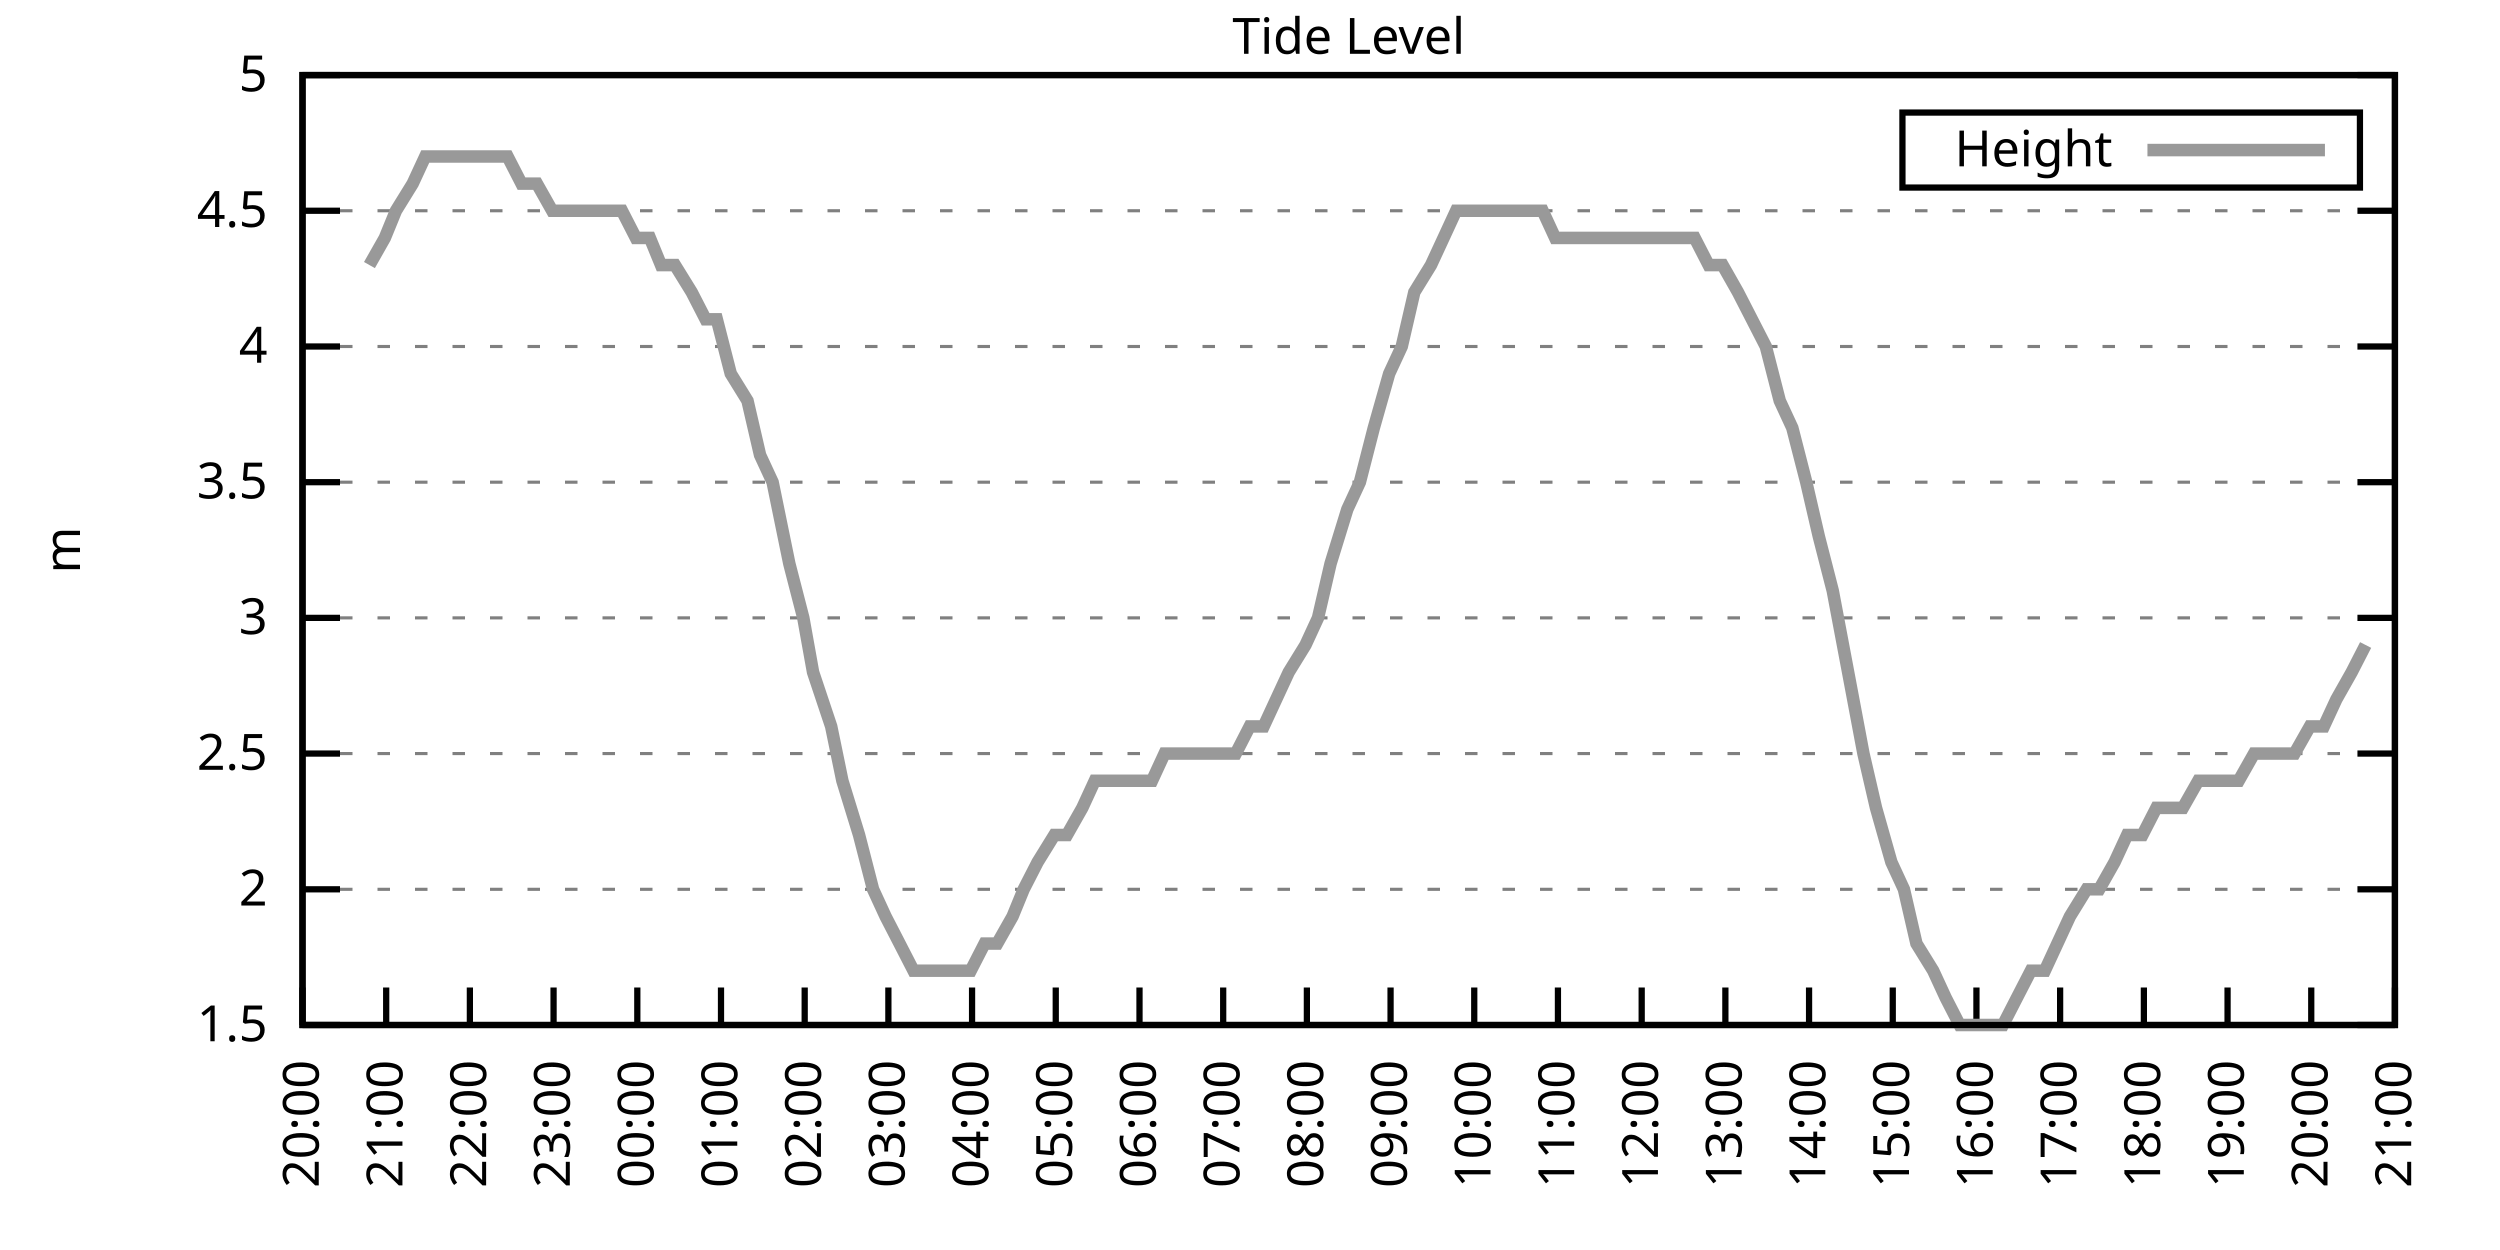
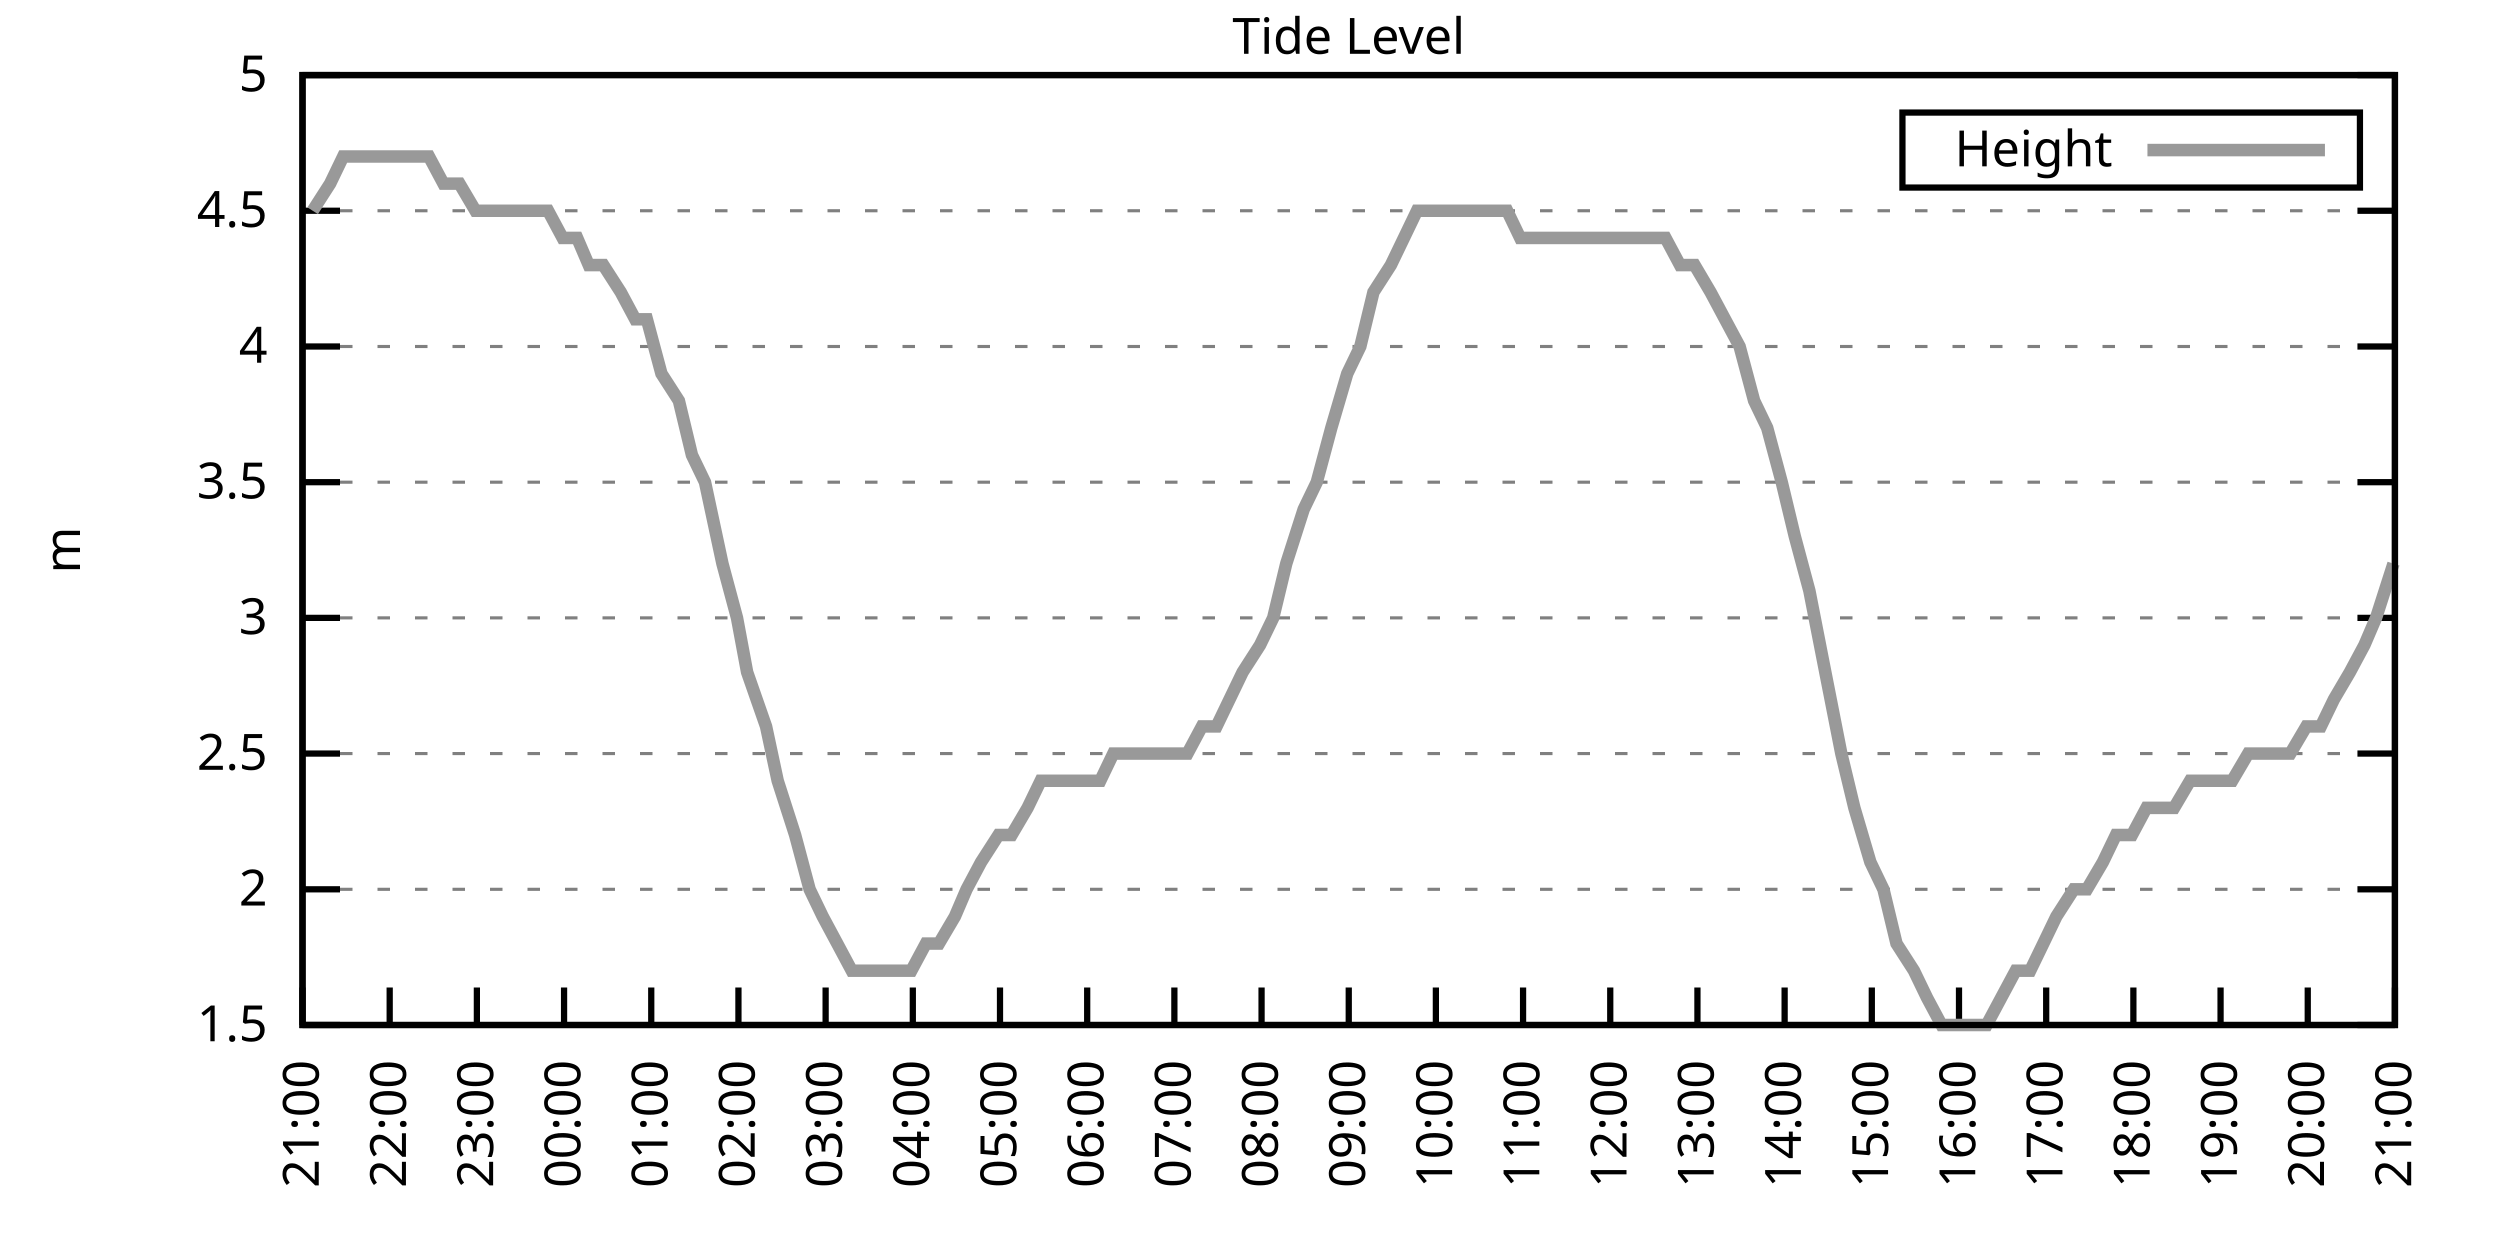
<svg xmlns="http://www.w3.org/2000/svg" xmlns:xlink="http://www.w3.org/1999/xlink" width="400" height="200" viewBox="0 0 400 200">
  <g id="gnuplot_canvas">
    <rect x="0" y="0" width="400" height="200" fill="none" />
    <defs>
      <circle id="gpDot" r="0.5" stroke-width="0.5" stroke="currentColor" />
      <path id="gpPt0" stroke-width="0.333" stroke="currentColor" d="M-1,0 h2 M0,-1 v2" />
      <path id="gpPt1" stroke-width="0.333" stroke="currentColor" d="M-1,-1 L1,1 M1,-1 L-1,1" />
      <path id="gpPt2" stroke-width="0.333" stroke="currentColor" d="M-1,0 L1,0 M0,-1 L0,1 M-1,-1 L1,1 M-1,1 L1,-1" />
      <rect id="gpPt3" stroke-width="0.333" stroke="currentColor" x="-1" y="-1" width="2" height="2" />
      <rect id="gpPt4" stroke-width="0.333" stroke="currentColor" fill="currentColor" x="-1" y="-1" width="2" height="2" />
      <circle id="gpPt5" stroke-width="0.333" stroke="currentColor" cx="0" cy="0" r="1" />
      <use xlink:href="#gpPt5" id="gpPt6" fill="currentColor" stroke="none" />
      <path id="gpPt7" stroke-width="0.333" stroke="currentColor" d="M0,-1.33 L-1.33,0.67 L1.33,0.67 z" />
      <use xlink:href="#gpPt7" id="gpPt8" fill="currentColor" stroke="none" />
      <use xlink:href="#gpPt7" id="gpPt9" stroke="currentColor" transform="rotate(180)" />
      <use xlink:href="#gpPt9" id="gpPt10" fill="currentColor" stroke="none" />
      <use xlink:href="#gpPt3" id="gpPt11" stroke="currentColor" transform="rotate(45)" />
      <use xlink:href="#gpPt11" id="gpPt12" fill="currentColor" stroke="none" />
      <path id="gpPt13" stroke-width="0.333" stroke="currentColor" d="M0,1.330 L1.265,0.411 L0.782,-1.067 L-0.782,-1.076 L-1.265,0.411 z" />
      <use xlink:href="#gpPt13" id="gpPt14" fill="currentColor" stroke="none" />
      <filter id="textbox" filterUnits="objectBoundingBox" x="0" y="0" height="1" width="1">
        <feFlood flood-color="white" flood-opacity="1" result="bgnd" />
        <feComposite in="SourceGraphic" in2="bgnd" operator="atop" />
      </filter>
      <filter id="greybox" filterUnits="objectBoundingBox" x="0" y="0" height="1" width="1">
        <feFlood flood-color="lightgrey" flood-opacity="1" result="grey" />
        <feComposite in="SourceGraphic" in2="grey" operator="atop" />
      </filter>
    </defs>
    <g fill="none" color="white" stroke="currentColor" stroke-width="1.00" stroke-linecap="butt" stroke-linejoin="miter">
</g>
    <g fill="none" color="black" stroke="currentColor" stroke-width="1.00" stroke-linecap="butt" stroke-linejoin="miter">
      <g stroke="none" shape-rendering="crispEdges">
        <polygon fill="rgb(255, 255, 255)" points="48.40,164.00 383.18,164.00 383.18,12.02 48.40,12.02 " />
      </g>
    </g>
    <g fill="none" color="black" stroke="currentColor" stroke-width="1.00" stroke-linecap="butt" stroke-linejoin="miter">
</g>
    <g fill="none" color="black" stroke="black" stroke-width="0.50" stroke-linecap="butt" stroke-linejoin="miter">
</g>
    <g fill="none" color="gray" stroke="currentColor" stroke-width="0.50" stroke-linecap="butt" stroke-linejoin="miter">
      <path stroke="gray" stroke-dasharray="2,4" class="gridline" d="M48.40,164.00 L383.19,164.00  " />
    </g>
    <g fill="none" color="gray" stroke="gray" stroke-width="1.00" stroke-linecap="butt" stroke-linejoin="miter">
</g>
    <g fill="none" color="black" stroke="currentColor" stroke-width="1.00" stroke-linecap="butt" stroke-linejoin="miter">
      <path stroke="black" d="M48.40,164.00 L54.40,164.00 M383.19,164.00 L377.19,164.00  " />
      <g transform="translate(42.80,166.60)" stroke="none" fill="black" font-family="Sans" font-size="8.00" text-anchor="end">
        <text>
          <tspan font-family="Sans"> 1.5</tspan>
        </text>
      </g>
    </g>
    <g fill="none" color="black" stroke="currentColor" stroke-width="1.00" stroke-linecap="butt" stroke-linejoin="miter">
</g>
    <g fill="none" color="black" stroke="black" stroke-width="0.50" stroke-linecap="butt" stroke-linejoin="miter">
</g>
    <g fill="none" color="gray" stroke="currentColor" stroke-width="0.50" stroke-linecap="butt" stroke-linejoin="miter">
      <path stroke="gray" stroke-dasharray="2,4" class="gridline" d="M48.40,142.29 L383.19,142.29  " />
    </g>
    <g fill="none" color="gray" stroke="gray" stroke-width="1.00" stroke-linecap="butt" stroke-linejoin="miter">
</g>
    <g fill="none" color="black" stroke="currentColor" stroke-width="1.00" stroke-linecap="butt" stroke-linejoin="miter">
      <path stroke="black" d="M48.40,142.29 L54.40,142.29 M383.19,142.29 L377.19,142.29  " />
      <g transform="translate(42.80,144.89)" stroke="none" fill="black" font-family="Sans" font-size="8.00" text-anchor="end">
        <text>
          <tspan font-family="Sans"> 2</tspan>
        </text>
      </g>
    </g>
    <g fill="none" color="black" stroke="currentColor" stroke-width="1.00" stroke-linecap="butt" stroke-linejoin="miter">
</g>
    <g fill="none" color="black" stroke="black" stroke-width="0.50" stroke-linecap="butt" stroke-linejoin="miter">
</g>
    <g fill="none" color="gray" stroke="currentColor" stroke-width="0.50" stroke-linecap="butt" stroke-linejoin="miter">
      <path stroke="gray" stroke-dasharray="2,4" class="gridline" d="M48.40,120.57 L383.19,120.57  " />
    </g>
    <g fill="none" color="gray" stroke="gray" stroke-width="1.00" stroke-linecap="butt" stroke-linejoin="miter">
</g>
    <g fill="none" color="black" stroke="currentColor" stroke-width="1.00" stroke-linecap="butt" stroke-linejoin="miter">
      <path stroke="black" d="M48.40,120.57 L54.40,120.57 M383.19,120.57 L377.19,120.57  " />
      <g transform="translate(42.80,123.17)" stroke="none" fill="black" font-family="Sans" font-size="8.00" text-anchor="end">
        <text>
          <tspan font-family="Sans"> 2.5</tspan>
        </text>
      </g>
    </g>
    <g fill="none" color="black" stroke="currentColor" stroke-width="1.00" stroke-linecap="butt" stroke-linejoin="miter">
</g>
    <g fill="none" color="black" stroke="black" stroke-width="0.50" stroke-linecap="butt" stroke-linejoin="miter">
</g>
    <g fill="none" color="gray" stroke="currentColor" stroke-width="0.50" stroke-linecap="butt" stroke-linejoin="miter">
      <path stroke="gray" stroke-dasharray="2,4" class="gridline" d="M48.40,98.86 L383.19,98.86  " />
    </g>
    <g fill="none" color="gray" stroke="gray" stroke-width="1.00" stroke-linecap="butt" stroke-linejoin="miter">
</g>
    <g fill="none" color="black" stroke="currentColor" stroke-width="1.00" stroke-linecap="butt" stroke-linejoin="miter">
      <path stroke="black" d="M48.40,98.86 L54.40,98.86 M383.19,98.86 L377.19,98.86  " />
      <g transform="translate(42.80,101.46)" stroke="none" fill="black" font-family="Sans" font-size="8.00" text-anchor="end">
        <text>
          <tspan font-family="Sans"> 3</tspan>
        </text>
      </g>
    </g>
    <g fill="none" color="black" stroke="currentColor" stroke-width="1.00" stroke-linecap="butt" stroke-linejoin="miter">
</g>
    <g fill="none" color="black" stroke="black" stroke-width="0.50" stroke-linecap="butt" stroke-linejoin="miter">
</g>
    <g fill="none" color="gray" stroke="currentColor" stroke-width="0.50" stroke-linecap="butt" stroke-linejoin="miter">
      <path stroke="gray" stroke-dasharray="2,4" class="gridline" d="M48.40,77.15 L383.19,77.15  " />
    </g>
    <g fill="none" color="gray" stroke="gray" stroke-width="1.00" stroke-linecap="butt" stroke-linejoin="miter">
</g>
    <g fill="none" color="black" stroke="currentColor" stroke-width="1.00" stroke-linecap="butt" stroke-linejoin="miter">
      <path stroke="black" d="M48.40,77.15 L54.40,77.15 M383.19,77.15 L377.19,77.15  " />
      <g transform="translate(42.80,79.75)" stroke="none" fill="black" font-family="Sans" font-size="8.00" text-anchor="end">
        <text>
          <tspan font-family="Sans"> 3.5</tspan>
        </text>
      </g>
    </g>
    <g fill="none" color="black" stroke="currentColor" stroke-width="1.00" stroke-linecap="butt" stroke-linejoin="miter">
</g>
    <g fill="none" color="black" stroke="black" stroke-width="0.50" stroke-linecap="butt" stroke-linejoin="miter">
</g>
    <g fill="none" color="gray" stroke="currentColor" stroke-width="0.50" stroke-linecap="butt" stroke-linejoin="miter">
      <path stroke="gray" stroke-dasharray="2,4" class="gridline" d="M48.40,55.44 L383.19,55.44  " />
    </g>
    <g fill="none" color="gray" stroke="gray" stroke-width="1.00" stroke-linecap="butt" stroke-linejoin="miter">
</g>
    <g fill="none" color="black" stroke="currentColor" stroke-width="1.00" stroke-linecap="butt" stroke-linejoin="miter">
      <path stroke="black" d="M48.40,55.44 L54.40,55.44 M383.19,55.44 L377.19,55.44  " />
      <g transform="translate(42.80,58.04)" stroke="none" fill="black" font-family="Sans" font-size="8.00" text-anchor="end">
        <text>
          <tspan font-family="Sans"> 4</tspan>
        </text>
      </g>
    </g>
    <g fill="none" color="black" stroke="currentColor" stroke-width="1.00" stroke-linecap="butt" stroke-linejoin="miter">
</g>
    <g fill="none" color="black" stroke="black" stroke-width="0.50" stroke-linecap="butt" stroke-linejoin="miter">
</g>
    <g fill="none" color="gray" stroke="currentColor" stroke-width="0.50" stroke-linecap="butt" stroke-linejoin="miter">
      <path stroke="gray" stroke-dasharray="2,4" class="gridline" d="M48.40,33.72 L383.19,33.72  " />
    </g>
    <g fill="none" color="gray" stroke="gray" stroke-width="1.00" stroke-linecap="butt" stroke-linejoin="miter">
</g>
    <g fill="none" color="black" stroke="currentColor" stroke-width="1.00" stroke-linecap="butt" stroke-linejoin="miter">
      <path stroke="black" d="M48.40,33.72 L54.40,33.72 M383.19,33.72 L377.19,33.72  " />
      <g transform="translate(42.80,36.32)" stroke="none" fill="black" font-family="Sans" font-size="8.00" text-anchor="end">
        <text>
          <tspan font-family="Sans"> 4.5</tspan>
        </text>
      </g>
    </g>
    <g fill="none" color="black" stroke="currentColor" stroke-width="1.00" stroke-linecap="butt" stroke-linejoin="miter">
</g>
    <g fill="none" color="black" stroke="black" stroke-width="0.50" stroke-linecap="butt" stroke-linejoin="miter">
</g>
    <g fill="none" color="gray" stroke="currentColor" stroke-width="0.50" stroke-linecap="butt" stroke-linejoin="miter">
      <path stroke="gray" stroke-dasharray="2,4" class="gridline" d="M48.40,12.01 L383.19,12.01  " />
    </g>
    <g fill="none" color="gray" stroke="gray" stroke-width="1.00" stroke-linecap="butt" stroke-linejoin="miter">
</g>
    <g fill="none" color="black" stroke="currentColor" stroke-width="1.00" stroke-linecap="butt" stroke-linejoin="miter">
      <path stroke="black" d="M48.40,12.01 L54.40,12.01 M383.19,12.01 L377.19,12.01  " />
      <g transform="translate(42.80,14.61)" stroke="none" fill="black" font-family="Sans" font-size="8.00" text-anchor="end">
        <text>
          <tspan font-family="Sans"> 5</tspan>
        </text>
      </g>
    </g>
    <g fill="none" color="black" stroke="currentColor" stroke-width="1.00" stroke-linecap="butt" stroke-linejoin="miter">
      <path stroke="black" d="M48.40,164.00 L48.40,158.00  " />
      <g transform="translate(51.00,169.60) rotate(270.00)" stroke="none" fill="black" font-family="Sans" font-size="8.00" text-anchor="end">
        <text>
-           <tspan font-family="Sans">20:00</tspan>
-         </text>
-       </g>
-     </g>
-     <g fill="none" color="black" stroke="currentColor" stroke-width="1.00" stroke-linecap="butt" stroke-linejoin="miter">
-       <path stroke="black" d="M61.79,164.00 L61.79,158.00  " />
-       <g transform="translate(64.39,169.60) rotate(270.00)" stroke="none" fill="black" font-family="Sans" font-size="8.00" text-anchor="end">
-         <text>
          <tspan font-family="Sans">21:00</tspan>
        </text>
      </g>
    </g>
    <g fill="none" color="black" stroke="currentColor" stroke-width="1.00" stroke-linecap="butt" stroke-linejoin="miter">
-       <path stroke="black" d="M75.18,164.00 L75.18,158.00  " />
-       <g transform="translate(77.78,169.60) rotate(270.00)" stroke="none" fill="black" font-family="Sans" font-size="8.00" text-anchor="end">
+       <path stroke="black" d="M62.35,164.00 L62.35,158.00  " />
+       <g transform="translate(64.95,169.60) rotate(270.00)" stroke="none" fill="black" font-family="Sans" font-size="8.00" text-anchor="end">
        <text>
          <tspan font-family="Sans">22:00</tspan>
        </text>
      </g>
    </g>
    <g fill="none" color="black" stroke="currentColor" stroke-width="1.00" stroke-linecap="butt" stroke-linejoin="miter">
-       <path stroke="black" d="M88.57,164.00 L88.57,158.00  " />
-       <g transform="translate(91.17,169.60) rotate(270.00)" stroke="none" fill="black" font-family="Sans" font-size="8.00" text-anchor="end">
+       <path stroke="black" d="M76.30,164.00 L76.30,158.00  " />
+       <g transform="translate(78.90,169.60) rotate(270.00)" stroke="none" fill="black" font-family="Sans" font-size="8.00" text-anchor="end">
        <text>
          <tspan font-family="Sans">23:00</tspan>
        </text>
      </g>
    </g>
    <g fill="none" color="black" stroke="currentColor" stroke-width="1.00" stroke-linecap="butt" stroke-linejoin="miter">
-       <path stroke="black" d="M101.97,164.00 L101.97,158.00  " />
-       <g transform="translate(104.57,169.60) rotate(270.00)" stroke="none" fill="black" font-family="Sans" font-size="8.00" text-anchor="end">
+       <path stroke="black" d="M90.25,164.00 L90.25,158.00  " />
+       <g transform="translate(92.85,169.60) rotate(270.00)" stroke="none" fill="black" font-family="Sans" font-size="8.00" text-anchor="end">
        <text>
          <tspan font-family="Sans">00:00</tspan>
        </text>
      </g>
    </g>
    <g fill="none" color="black" stroke="currentColor" stroke-width="1.00" stroke-linecap="butt" stroke-linejoin="miter">
-       <path stroke="black" d="M115.36,164.00 L115.36,158.00  " />
-       <g transform="translate(117.96,169.60) rotate(270.00)" stroke="none" fill="black" font-family="Sans" font-size="8.00" text-anchor="end">
+       <path stroke="black" d="M104.20,164.00 L104.20,158.00  " />
+       <g transform="translate(106.80,169.60) rotate(270.00)" stroke="none" fill="black" font-family="Sans" font-size="8.00" text-anchor="end">
        <text>
          <tspan font-family="Sans">01:00</tspan>
        </text>
      </g>
    </g>
    <g fill="none" color="black" stroke="currentColor" stroke-width="1.00" stroke-linecap="butt" stroke-linejoin="miter">
-       <path stroke="black" d="M128.75,164.00 L128.75,158.00  " />
-       <g transform="translate(131.35,169.60) rotate(270.00)" stroke="none" fill="black" font-family="Sans" font-size="8.00" text-anchor="end">
+       <path stroke="black" d="M118.15,164.00 L118.15,158.00  " />
+       <g transform="translate(120.75,169.60) rotate(270.00)" stroke="none" fill="black" font-family="Sans" font-size="8.00" text-anchor="end">
        <text>
          <tspan font-family="Sans">02:00</tspan>
        </text>
      </g>
    </g>
    <g fill="none" color="black" stroke="currentColor" stroke-width="1.00" stroke-linecap="butt" stroke-linejoin="miter">
-       <path stroke="black" d="M142.14,164.00 L142.14,158.00  " />
-       <g transform="translate(144.74,169.60) rotate(270.00)" stroke="none" fill="black" font-family="Sans" font-size="8.00" text-anchor="end">
+       <path stroke="black" d="M132.10,164.00 L132.10,158.00  " />
+       <g transform="translate(134.70,169.60) rotate(270.00)" stroke="none" fill="black" font-family="Sans" font-size="8.00" text-anchor="end">
        <text>
          <tspan font-family="Sans">03:00</tspan>
        </text>
      </g>
    </g>
    <g fill="none" color="black" stroke="currentColor" stroke-width="1.00" stroke-linecap="butt" stroke-linejoin="miter">
-       <path stroke="black" d="M155.53,164.00 L155.53,158.00  " />
-       <g transform="translate(158.13,169.60) rotate(270.00)" stroke="none" fill="black" font-family="Sans" font-size="8.00" text-anchor="end">
+       <path stroke="black" d="M146.05,164.00 L146.05,158.00  " />
+       <g transform="translate(148.65,169.60) rotate(270.00)" stroke="none" fill="black" font-family="Sans" font-size="8.00" text-anchor="end">
        <text>
          <tspan font-family="Sans">04:00</tspan>
        </text>
      </g>
    </g>
    <g fill="none" color="black" stroke="currentColor" stroke-width="1.00" stroke-linecap="butt" stroke-linejoin="miter">
-       <path stroke="black" d="M168.92,164.00 L168.92,158.00  " />
-       <g transform="translate(171.52,169.60) rotate(270.00)" stroke="none" fill="black" font-family="Sans" font-size="8.00" text-anchor="end">
+       <path stroke="black" d="M160.00,164.00 L160.00,158.00  " />
+       <g transform="translate(162.60,169.60) rotate(270.00)" stroke="none" fill="black" font-family="Sans" font-size="8.00" text-anchor="end">
        <text>
          <tspan font-family="Sans">05:00</tspan>
        </text>
      </g>
    </g>
    <g fill="none" color="black" stroke="currentColor" stroke-width="1.00" stroke-linecap="butt" stroke-linejoin="miter">
-       <path stroke="black" d="M182.32,164.00 L182.32,158.00  " />
-       <g transform="translate(184.92,169.60) rotate(270.00)" stroke="none" fill="black" font-family="Sans" font-size="8.00" text-anchor="end">
+       <path stroke="black" d="M173.95,164.00 L173.95,158.00  " />
+       <g transform="translate(176.55,169.60) rotate(270.00)" stroke="none" fill="black" font-family="Sans" font-size="8.00" text-anchor="end">
        <text>
          <tspan font-family="Sans">06:00</tspan>
        </text>
      </g>
    </g>
    <g fill="none" color="black" stroke="currentColor" stroke-width="1.00" stroke-linecap="butt" stroke-linejoin="miter">
-       <path stroke="black" d="M195.71,164.00 L195.71,158.00  " />
-       <g transform="translate(198.31,169.60) rotate(270.00)" stroke="none" fill="black" font-family="Sans" font-size="8.00" text-anchor="end">
+       <path stroke="black" d="M187.90,164.00 L187.90,158.00  " />
+       <g transform="translate(190.50,169.60) rotate(270.00)" stroke="none" fill="black" font-family="Sans" font-size="8.00" text-anchor="end">
        <text>
          <tspan font-family="Sans">07:00</tspan>
        </text>
      </g>
    </g>
    <g fill="none" color="black" stroke="currentColor" stroke-width="1.00" stroke-linecap="butt" stroke-linejoin="miter">
-       <path stroke="black" d="M209.10,164.00 L209.10,158.00  " />
-       <g transform="translate(211.70,169.60) rotate(270.00)" stroke="none" fill="black" font-family="Sans" font-size="8.00" text-anchor="end">
+       <path stroke="black" d="M201.85,164.00 L201.85,158.00  " />
+       <g transform="translate(204.45,169.60) rotate(270.00)" stroke="none" fill="black" font-family="Sans" font-size="8.00" text-anchor="end">
        <text>
          <tspan font-family="Sans">08:00</tspan>
        </text>
      </g>
    </g>
    <g fill="none" color="black" stroke="currentColor" stroke-width="1.00" stroke-linecap="butt" stroke-linejoin="miter">
-       <path stroke="black" d="M222.49,164.00 L222.49,158.00  " />
-       <g transform="translate(225.09,169.60) rotate(270.00)" stroke="none" fill="black" font-family="Sans" font-size="8.00" text-anchor="end">
+       <path stroke="black" d="M215.80,164.00 L215.80,158.00  " />
+       <g transform="translate(218.40,169.60) rotate(270.00)" stroke="none" fill="black" font-family="Sans" font-size="8.00" text-anchor="end">
        <text>
          <tspan font-family="Sans">09:00</tspan>
        </text>
      </g>
    </g>
    <g fill="none" color="black" stroke="currentColor" stroke-width="1.00" stroke-linecap="butt" stroke-linejoin="miter">
-       <path stroke="black" d="M235.88,164.00 L235.88,158.00  " />
-       <g transform="translate(238.48,169.60) rotate(270.00)" stroke="none" fill="black" font-family="Sans" font-size="8.00" text-anchor="end">
+       <path stroke="black" d="M229.74,164.00 L229.74,158.00  " />
+       <g transform="translate(232.34,169.60) rotate(270.00)" stroke="none" fill="black" font-family="Sans" font-size="8.00" text-anchor="end">
        <text>
          <tspan font-family="Sans">10:00</tspan>
        </text>
      </g>
    </g>
    <g fill="none" color="black" stroke="currentColor" stroke-width="1.00" stroke-linecap="butt" stroke-linejoin="miter">
-       <path stroke="black" d="M249.27,164.00 L249.27,158.00  " />
-       <g transform="translate(251.87,169.60) rotate(270.00)" stroke="none" fill="black" font-family="Sans" font-size="8.00" text-anchor="end">
+       <path stroke="black" d="M243.69,164.00 L243.69,158.00  " />
+       <g transform="translate(246.29,169.60) rotate(270.00)" stroke="none" fill="black" font-family="Sans" font-size="8.00" text-anchor="end">
        <text>
          <tspan font-family="Sans">11:00</tspan>
        </text>
      </g>
    </g>
    <g fill="none" color="black" stroke="currentColor" stroke-width="1.00" stroke-linecap="butt" stroke-linejoin="miter">
-       <path stroke="black" d="M262.67,164.00 L262.67,158.00  " />
-       <g transform="translate(265.27,169.60) rotate(270.00)" stroke="none" fill="black" font-family="Sans" font-size="8.00" text-anchor="end">
+       <path stroke="black" d="M257.64,164.00 L257.64,158.00  " />
+       <g transform="translate(260.24,169.60) rotate(270.00)" stroke="none" fill="black" font-family="Sans" font-size="8.00" text-anchor="end">
        <text>
          <tspan font-family="Sans">12:00</tspan>
        </text>
      </g>
    </g>
    <g fill="none" color="black" stroke="currentColor" stroke-width="1.00" stroke-linecap="butt" stroke-linejoin="miter">
-       <path stroke="black" d="M276.06,164.00 L276.06,158.00  " />
-       <g transform="translate(278.66,169.60) rotate(270.00)" stroke="none" fill="black" font-family="Sans" font-size="8.00" text-anchor="end">
+       <path stroke="black" d="M271.59,164.00 L271.59,158.00  " />
+       <g transform="translate(274.19,169.60) rotate(270.00)" stroke="none" fill="black" font-family="Sans" font-size="8.00" text-anchor="end">
        <text>
          <tspan font-family="Sans">13:00</tspan>
        </text>
      </g>
    </g>
    <g fill="none" color="black" stroke="currentColor" stroke-width="1.00" stroke-linecap="butt" stroke-linejoin="miter">
-       <path stroke="black" d="M289.45,164.00 L289.45,158.00  " />
-       <g transform="translate(292.05,169.60) rotate(270.00)" stroke="none" fill="black" font-family="Sans" font-size="8.00" text-anchor="end">
+       <path stroke="black" d="M285.54,164.00 L285.54,158.00  " />
+       <g transform="translate(288.14,169.60) rotate(270.00)" stroke="none" fill="black" font-family="Sans" font-size="8.00" text-anchor="end">
        <text>
          <tspan font-family="Sans">14:00</tspan>
        </text>
      </g>
    </g>
    <g fill="none" color="black" stroke="currentColor" stroke-width="1.00" stroke-linecap="butt" stroke-linejoin="miter">
-       <path stroke="black" d="M302.84,164.00 L302.84,158.00  " />
-       <g transform="translate(305.44,169.60) rotate(270.00)" stroke="none" fill="black" font-family="Sans" font-size="8.00" text-anchor="end">
+       <path stroke="black" d="M299.49,164.00 L299.49,158.00  " />
+       <g transform="translate(302.09,169.60) rotate(270.00)" stroke="none" fill="black" font-family="Sans" font-size="8.00" text-anchor="end">
        <text>
          <tspan font-family="Sans">15:00</tspan>
        </text>
      </g>
    </g>
    <g fill="none" color="black" stroke="currentColor" stroke-width="1.00" stroke-linecap="butt" stroke-linejoin="miter">
-       <path stroke="black" d="M316.23,164.00 L316.23,158.00  " />
-       <g transform="translate(318.83,169.60) rotate(270.00)" stroke="none" fill="black" font-family="Sans" font-size="8.00" text-anchor="end">
+       <path stroke="black" d="M313.44,164.00 L313.44,158.00  " />
+       <g transform="translate(316.04,169.60) rotate(270.00)" stroke="none" fill="black" font-family="Sans" font-size="8.00" text-anchor="end">
        <text>
          <tspan font-family="Sans">16:00</tspan>
        </text>
      </g>
    </g>
    <g fill="none" color="black" stroke="currentColor" stroke-width="1.00" stroke-linecap="butt" stroke-linejoin="miter">
-       <path stroke="black" d="M329.62,164.00 L329.62,158.00  " />
-       <g transform="translate(332.22,169.60) rotate(270.00)" stroke="none" fill="black" font-family="Sans" font-size="8.00" text-anchor="end">
+       <path stroke="black" d="M327.39,164.00 L327.39,158.00  " />
+       <g transform="translate(329.99,169.60) rotate(270.00)" stroke="none" fill="black" font-family="Sans" font-size="8.00" text-anchor="end">
        <text>
          <tspan font-family="Sans">17:00</tspan>
        </text>
      </g>
    </g>
    <g fill="none" color="black" stroke="currentColor" stroke-width="1.00" stroke-linecap="butt" stroke-linejoin="miter">
-       <path stroke="black" d="M343.02,164.00 L343.02,158.00  " />
-       <g transform="translate(345.62,169.60) rotate(270.00)" stroke="none" fill="black" font-family="Sans" font-size="8.00" text-anchor="end">
+       <path stroke="black" d="M341.34,164.00 L341.34,158.00  " />
+       <g transform="translate(343.94,169.60) rotate(270.00)" stroke="none" fill="black" font-family="Sans" font-size="8.00" text-anchor="end">
        <text>
          <tspan font-family="Sans">18:00</tspan>
        </text>
      </g>
    </g>
    <g fill="none" color="black" stroke="currentColor" stroke-width="1.00" stroke-linecap="butt" stroke-linejoin="miter">
-       <path stroke="black" d="M356.41,164.00 L356.41,158.00  " />
-       <g transform="translate(359.01,169.60) rotate(270.00)" stroke="none" fill="black" font-family="Sans" font-size="8.00" text-anchor="end">
+       <path stroke="black" d="M355.29,164.00 L355.29,158.00  " />
+       <g transform="translate(357.89,169.60) rotate(270.00)" stroke="none" fill="black" font-family="Sans" font-size="8.00" text-anchor="end">
        <text>
          <tspan font-family="Sans">19:00</tspan>
        </text>
      </g>
    </g>
    <g fill="none" color="black" stroke="currentColor" stroke-width="1.00" stroke-linecap="butt" stroke-linejoin="miter">
-       <path stroke="black" d="M369.80,164.00 L369.80,158.00  " />
-       <g transform="translate(372.40,169.60) rotate(270.00)" stroke="none" fill="black" font-family="Sans" font-size="8.00" text-anchor="end">
+       <path stroke="black" d="M369.24,164.00 L369.24,158.00  " />
+       <g transform="translate(371.84,169.60) rotate(270.00)" stroke="none" fill="black" font-family="Sans" font-size="8.00" text-anchor="end">
        <text>
          <tspan font-family="Sans">20:00</tspan>
        </text>
      </g>
    </g>
    <g fill="none" color="black" stroke="currentColor" stroke-width="1.00" stroke-linecap="butt" stroke-linejoin="miter">
      <path stroke="black" d="M383.19,164.00 L383.19,158.00  " />
      <g transform="translate(385.79,169.60) rotate(270.00)" stroke="none" fill="black" font-family="Sans" font-size="8.00" text-anchor="end">
        <text>
          <tspan font-family="Sans">21:00</tspan>
        </text>
      </g>
    </g>
    <g fill="none" color="black" stroke="currentColor" stroke-width="1.00" stroke-linecap="butt" stroke-linejoin="miter">
</g>
    <g fill="none" color="black" stroke="currentColor" stroke-width="1.00" stroke-linecap="butt" stroke-linejoin="miter">
      <path stroke="black" d="M48.40,12.01 L48.40,164.00 L383.19,164.00 L383.19,12.01 L48.40,12.01 Z  " />
    </g>
    <g fill="none" color="black" stroke="currentColor" stroke-width="1.00" stroke-linecap="butt" stroke-linejoin="miter">
</g>
    <g fill="none" color="black" stroke="currentColor" stroke-width="1.00" stroke-linecap="butt" stroke-linejoin="miter">
      <path stroke="black" d="M304.39,30.01 L304.39,18.01 L377.59,18.01 L377.59,30.01 L304.39,30.01 Z  " />
    </g>
    <g id="Tide_level_plot_1">
      <g fill="none" color="white" stroke="black" stroke-width="2.00" stroke-linecap="butt" stroke-linejoin="miter">
</g>
      <g fill="none" color="black" stroke="currentColor" stroke-width="2.00" stroke-linecap="butt" stroke-linejoin="miter">
        <g transform="translate(337.99,26.61)" stroke="none" fill="black" font-family="Sans" font-size="8.00" text-anchor="end">
          <text>
            <tspan font-family="Sans">Height</tspan>
          </text>
        </g>
      </g>
      <g fill="none" color="black" stroke="currentColor" stroke-width="2.00" stroke-linecap="butt" stroke-linejoin="miter">
-         <path stroke="rgb(153, 153, 153)" d="M343.59,24.01 L371.99,24.01 M59.11,42.41 L61.57,38.07 L63.35,33.72 L66.03,29.38 L68.04,25.04 L70.05,25.04   L72.73,25.04 L74.74,25.04 L76.97,25.04 L79.20,25.04 L81.21,25.04 L83.44,29.38 L85.90,29.38 L88.35,33.72   L90.58,33.72 L92.59,33.72 L94.82,33.72 L97.28,33.72 L99.51,33.72 L101.74,38.07 L103.98,38.07 L105.76,42.41   L107.99,42.41 L110.67,46.75 L112.90,51.09 L114.69,51.09 L116.92,59.78 L119.60,64.12 L121.61,72.81 L123.62,77.15   L126.29,90.18 L128.53,98.86 L130.09,107.55 L132.99,116.23 L134.78,124.92 L137.45,133.60 L139.69,142.29 L141.69,146.63   L143.93,150.97 L146.16,155.31 L148.39,155.31 L150.40,155.31 L152.85,155.31 L155.31,155.31 L157.54,150.97 L159.55,150.97   L162.01,146.63 L163.79,142.29 L166.02,137.94 L168.70,133.60 L170.71,133.60 L173.17,129.26 L175.17,124.92 L177.18,124.92   L179.41,124.92 L181.65,124.92 L184.32,124.92 L186.33,120.57 L188.34,120.57 L191.02,120.57 L193.25,120.57 L195.48,120.57   L197.72,120.57 L199.95,116.23 L202.18,116.23 L204.19,111.89 L206.20,107.55 L208.88,103.20 L210.88,98.86 L212.89,90.18   L215.57,81.49 L217.58,77.15 L219.81,68.46 L222.27,59.78 L224.28,55.44 L226.29,46.75 L228.96,42.41 L230.97,38.07   L232.98,33.72 L235.66,33.72 L237.44,33.72 L240.12,33.72 L242.36,33.72 L244.36,33.72 L246.82,33.72 L248.83,38.07   L251.28,38.07 L253.29,38.07 L255.75,38.07 L257.76,38.07 L259.76,38.07 L262.00,38.07 L264.67,38.07 L266.91,38.07   L268.92,38.07 L271.15,38.07 L273.38,42.41 L275.61,42.41 L278.07,46.75 L280.30,51.09 L282.53,55.44 L284.76,64.12   L286.77,68.46 L289.00,77.15 L291.01,85.83 L293.24,94.52 L295.70,107.55 L298.15,120.57 L300.16,129.26 L302.62,137.94   L304.63,142.29 L306.63,150.97 L309.31,155.31 L311.32,159.66 L313.55,164.00 L316.01,164.00 L318.24,164.00 L320.47,164.00   L322.70,159.66 L324.94,155.31 L327.17,155.31 L329.18,150.97 L331.19,146.63 L333.86,142.29 L335.87,142.29 L338.33,137.94   L340.34,133.60 L342.79,133.60 L345.02,129.26 L347.26,129.26 L349.26,129.26 L351.72,124.92 L353.73,124.92 L355.74,124.92   L358.19,124.92 L360.65,120.57 L362.43,120.57 L365.11,120.57 L367.12,120.57 L369.58,116.23 L371.81,116.23 L373.82,111.89   L376.27,107.55 L378.50,103.20  " />
+         <path stroke="rgb(153, 153, 153)" d="M343.59,24.01 L371.99,24.01 M50.03,33.72 L52.82,29.38 L54.91,25.04 L57.00,25.04 L59.79,25.04 L61.88,25.04   L64.21,25.04 L66.53,25.04 L68.63,25.04 L70.95,29.38 L73.51,29.38 L76.07,33.72 L78.39,33.72 L80.48,33.72   L82.81,33.72 L85.37,33.72 L87.69,33.72 L90.02,38.07 L92.34,38.07 L94.20,42.41 L96.53,42.41 L99.32,46.75   L101.64,51.09 L103.50,51.09 L105.83,59.78 L108.62,64.12 L110.71,72.81 L112.80,77.15 L115.59,90.18 L117.92,98.86   L119.54,107.55 L122.57,116.23 L124.43,124.92 L127.22,133.60 L129.54,142.29 L131.63,146.63 L133.96,150.97 L136.28,155.31   L138.61,155.31 L140.70,155.31 L143.26,155.31 L145.81,155.31 L148.14,150.97 L150.23,150.97 L152.79,146.63 L154.65,142.29   L156.97,137.94 L159.76,133.60 L161.86,133.60 L164.41,129.26 L166.51,124.92 L168.60,124.92 L170.92,124.92 L173.25,124.92   L176.04,124.92 L178.13,120.57 L180.22,120.57 L183.01,120.57 L185.34,120.57 L187.66,120.57 L189.99,120.57 L192.31,116.23   L194.64,116.23 L196.73,111.89 L198.82,107.55 L201.61,103.20 L203.71,98.86 L205.80,90.18 L208.59,81.49 L210.68,77.15   L213.01,68.46 L215.56,59.78 L217.65,55.44 L219.75,46.75 L222.54,42.41 L224.63,38.07 L226.72,33.72 L229.51,33.72   L231.37,33.72 L234.16,33.72 L236.49,33.72 L238.58,33.72 L241.14,33.72 L243.23,38.07 L245.79,38.07 L247.88,38.07   L250.44,38.07 L252.53,38.07 L254.62,38.07 L256.95,38.07 L259.74,38.07 L262.06,38.07 L264.15,38.07 L266.48,38.07   L268.80,42.41 L271.13,42.41 L273.69,46.75 L276.01,51.09 L278.34,55.44 L280.66,64.12 L282.75,68.46 L285.08,77.15   L287.17,85.83 L289.50,94.52 L292.05,107.55 L294.61,120.57 L296.70,129.26 L299.26,137.94 L301.35,142.29 L303.44,150.97   L306.23,155.31 L308.33,159.66 L310.65,164.00 L313.21,164.00 L315.53,164.00 L317.86,164.00 L320.18,159.66 L322.51,155.31   L324.83,155.31 L326.93,150.97 L329.02,146.63 L331.81,142.29 L333.90,142.29 L336.46,137.94 L338.55,133.60 L341.11,133.60   L343.43,129.26 L345.76,129.26 L347.85,129.26 L350.41,124.92 L352.50,124.92 L354.59,124.92 L357.15,124.92 L359.71,120.57   L361.57,120.57 L364.36,120.57 L366.45,120.57 L369.01,116.23 L371.33,116.23 L373.43,111.89 L375.98,107.55 L378.31,103.20   L380.17,98.86 L382.96,90.18  " />
      </g>
    </g>
    <g fill="none" color="black" stroke="currentColor" stroke-width="2.00" stroke-linecap="butt" stroke-linejoin="miter">
</g>
    <g fill="none" color="black" stroke="black" stroke-width="1.00" stroke-linecap="butt" stroke-linejoin="miter">
</g>
    <g fill="none" color="black" stroke="currentColor" stroke-width="1.00" stroke-linecap="butt" stroke-linejoin="miter">
      <path stroke="black" d="M48.40,12.01 L48.40,164.00 L383.19,164.00 L383.19,12.01 L48.40,12.01 Z  " />
      <g transform="translate(12.80,88.01) rotate(270.00)" stroke="none" fill="black" font-family="Sans" font-size="8.00" text-anchor="middle">
        <text>
          <tspan font-family="Sans">m</tspan>
        </text>
      </g>
    </g>
    <g fill="none" color="black" stroke="currentColor" stroke-width="1.00" stroke-linecap="butt" stroke-linejoin="miter">
</g>
    <g fill="none" color="black" stroke="currentColor" stroke-width="1.00" stroke-linecap="butt" stroke-linejoin="miter">
      <g transform="translate(215.79,8.61)" stroke="none" fill="black" font-family="Sans" font-size="8.00" text-anchor="middle">
        <text>
          <tspan font-family="Sans">Tide Level</tspan>
        </text>
      </g>
    </g>
    <g fill="none" color="black" stroke="currentColor" stroke-width="1.00" stroke-linecap="butt" stroke-linejoin="miter">
</g>
  </g>
</svg>
